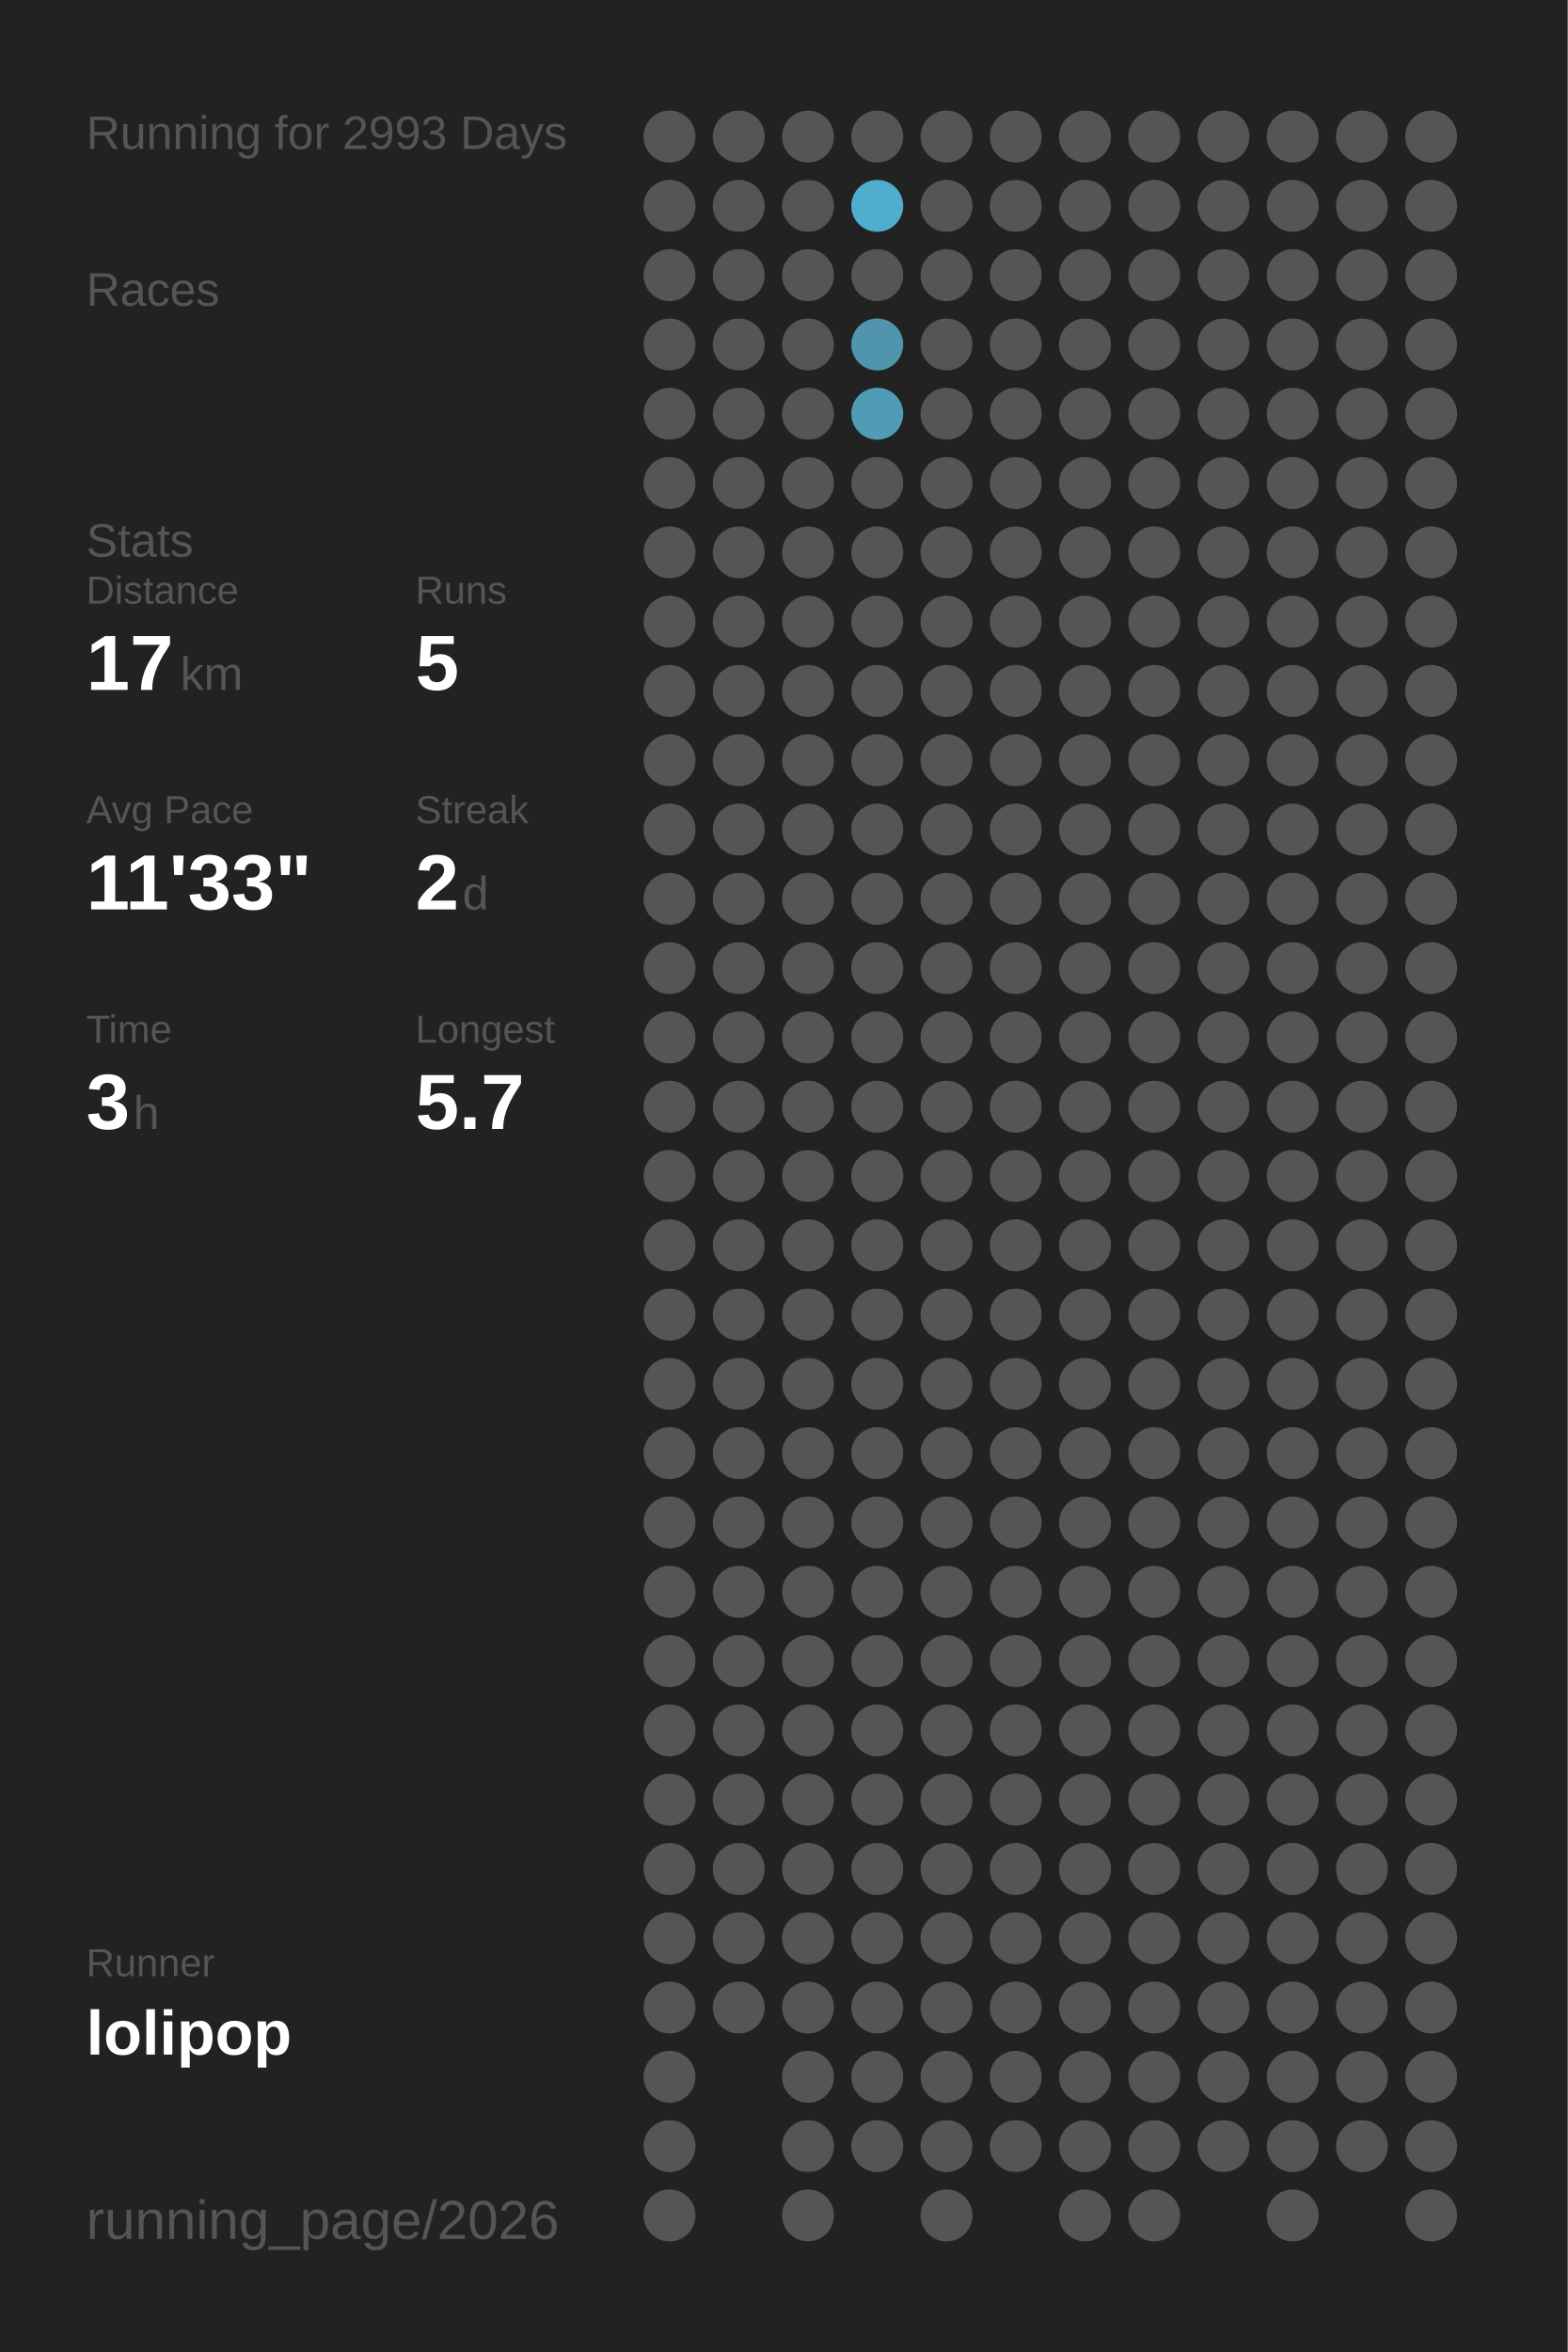
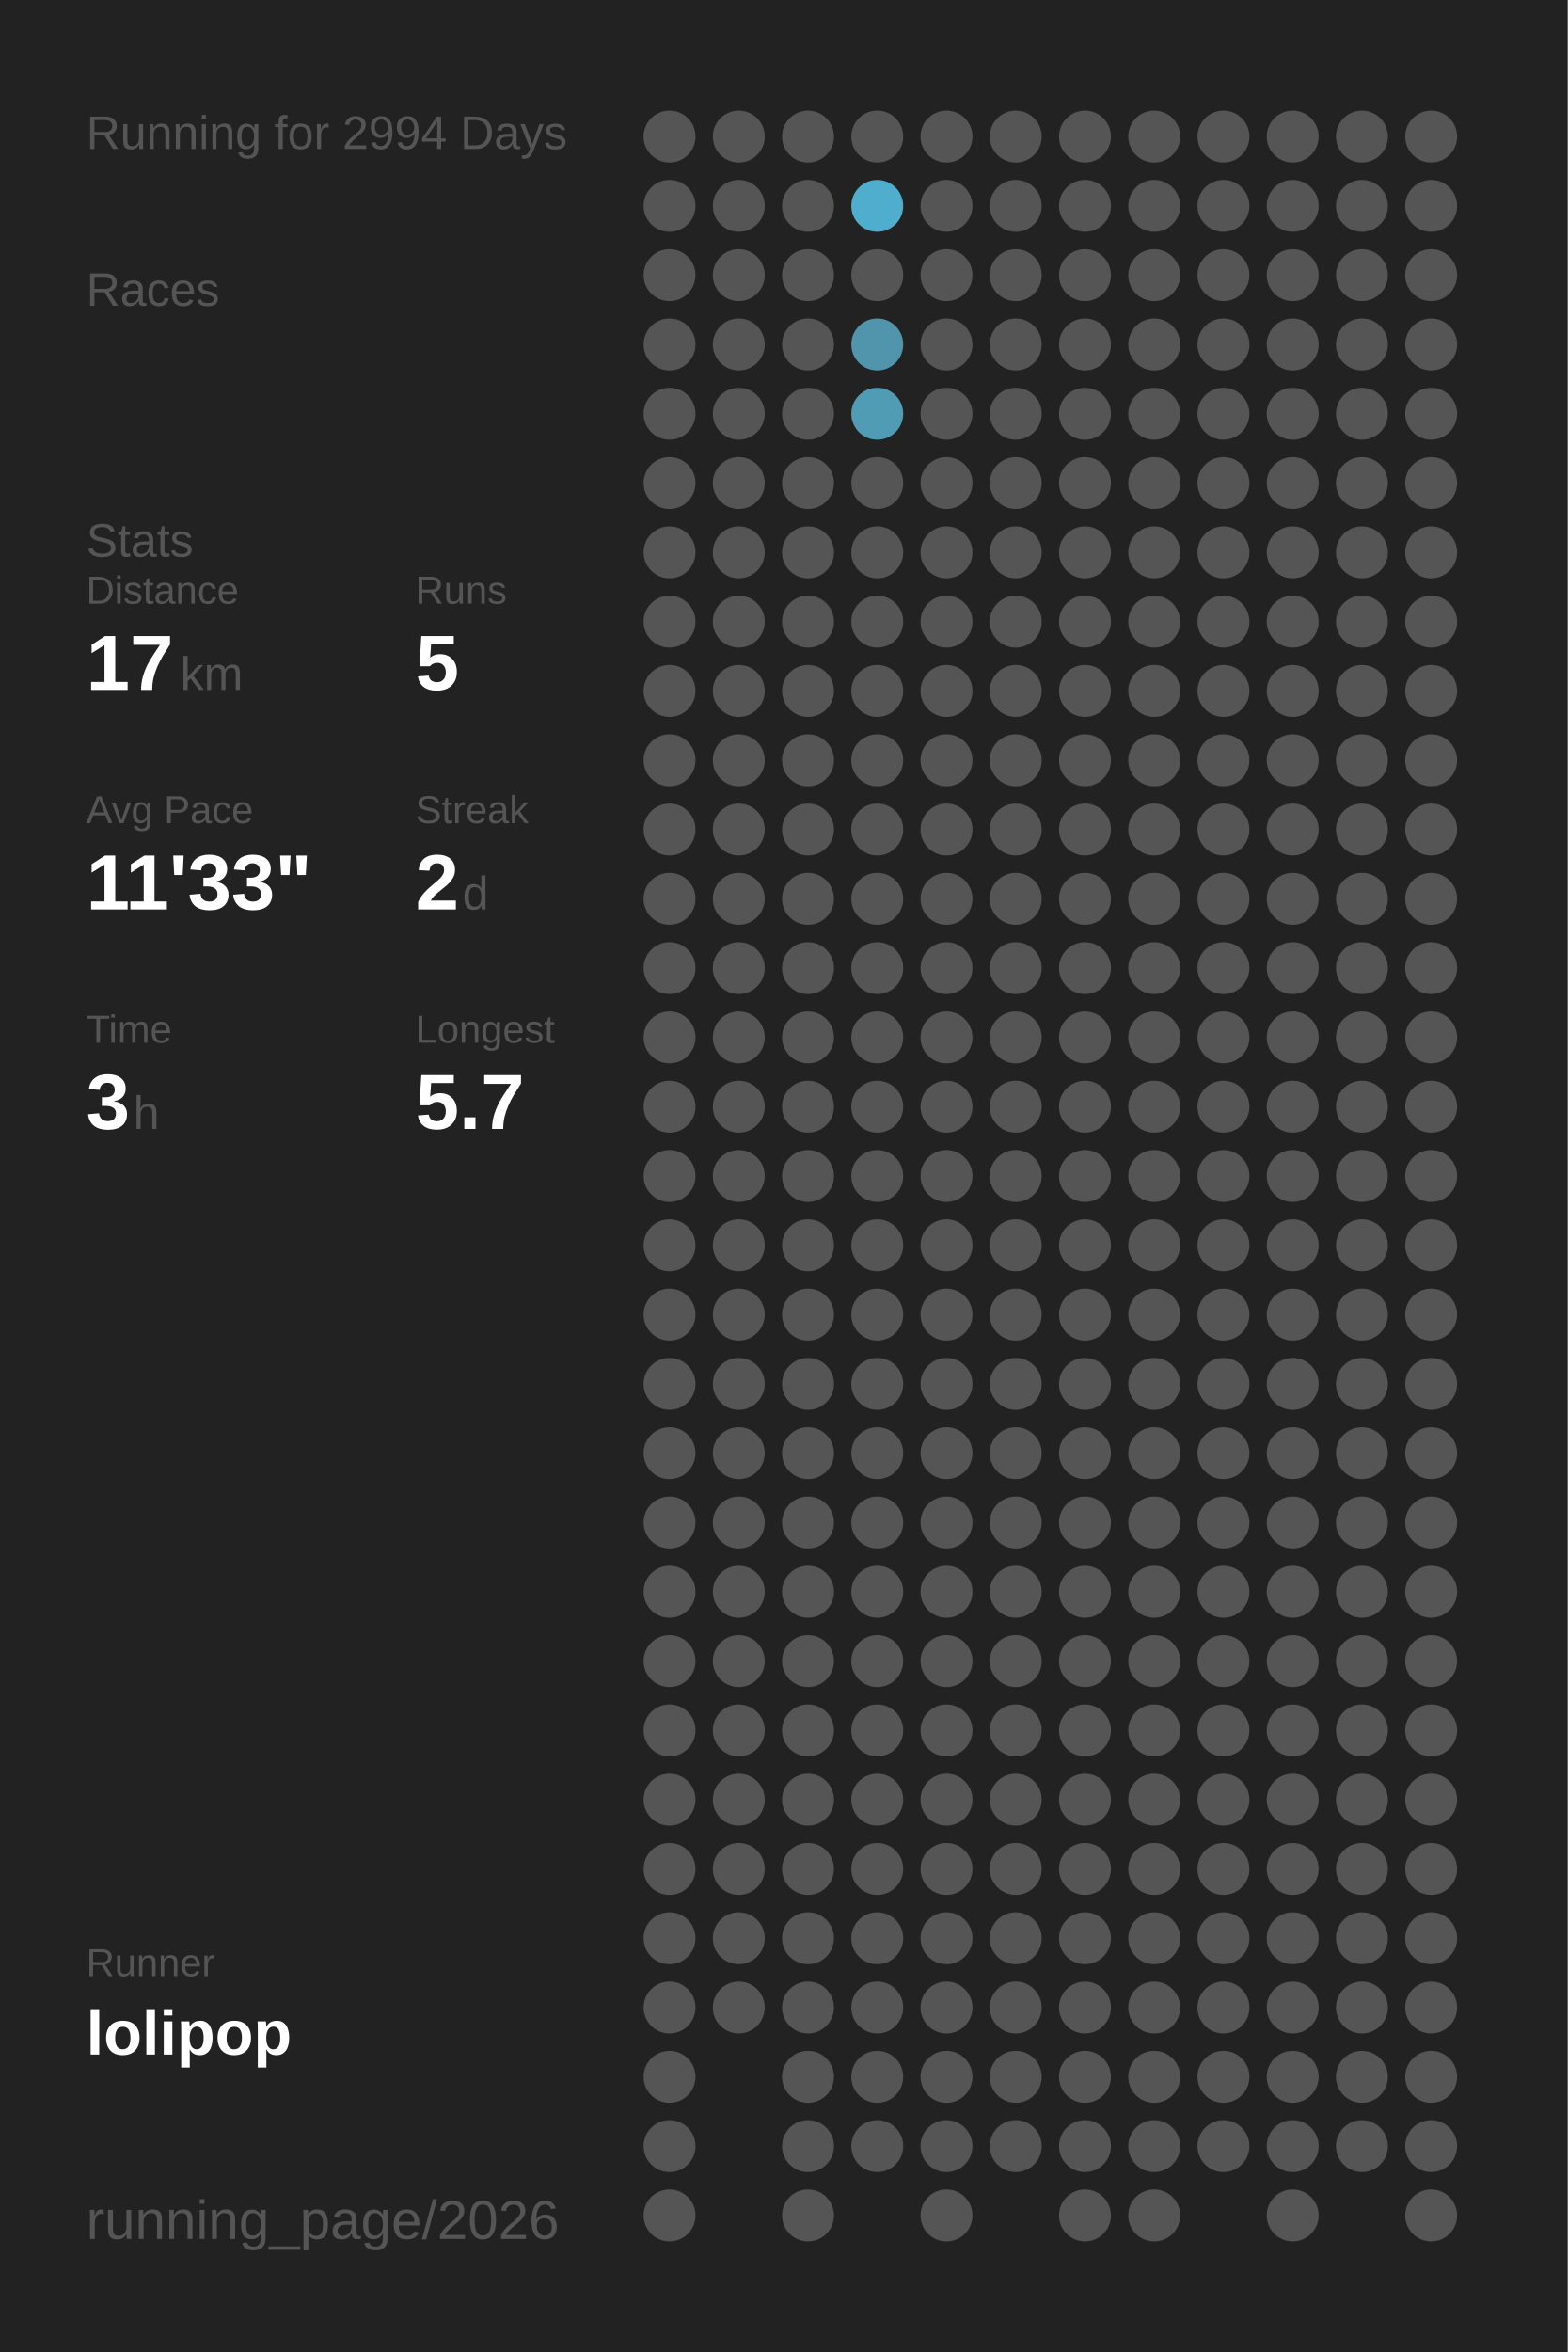
<svg xmlns="http://www.w3.org/2000/svg" baseProfile="full" height="300mm" version="1.1" viewBox="0,0,200,300" width="200mm">
  <defs />
  <rect fill="#222222" height="300" width="200" x="0" y="0" />
-   <text fill="#555555" style="font-size:6px; font-family:Arial;" x="11" y="19">Running for 2993 Days</text>
+   <text fill="#555555" style="font-size:6px; font-family:Arial;" x="11" y="19">Running for 2994 Days</text>
  <text fill="#555555" style="font-size:6px; font-family:Arial;" x="11" y="39">Races</text>
  <text fill="#555555" style="font-size:6px; font-family:Arial;" x="11" y="71">Stats</text>
  <text fill="#555555" style="font-size:5px; font-family:Arial;" x="11" y="77">Distance</text>
  <text fill="#FFFFFF" style="font-size:10px; font-family:Arial; font-weight:bold;" x="11" y="88">17</text>
  <text fill="#555555" style="font-size:6px; font-family:Arial;" x="23" y="88">km</text>
  <text fill="#555555" style="font-size:5px; font-family:Arial;" x="53" y="77">Runs</text>
  <text fill="#FFFFFF" style="font-size:10px; font-family:Arial; font-weight:bold;" x="53" y="88">5</text>
  <text fill="#555555" style="font-size:5px; font-family:Arial;" x="11" y="105">Avg Pace</text>
  <text fill="#FFFFFF" style="font-size:10px; font-family:Arial; font-weight:bold;" x="11" y="116">11'33"</text>
  <text fill="#555555" style="font-size:5px; font-family:Arial;" x="53" y="105">Streak</text>
  <text fill="#FFFFFF" style="font-size:10px; font-family:Arial; font-weight:bold;" x="53" y="116">2</text>
  <text fill="#555555" style="font-size:6px; font-family:Arial;" x="59" y="116">d</text>
  <text fill="#555555" style="font-size:5px; font-family:Arial;" x="11" y="133">Time</text>
  <text fill="#FFFFFF" style="font-size:10px; font-family:Arial; font-weight:bold;" x="11" y="144">3</text>
  <text fill="#555555" style="font-size:6px; font-family:Arial;" x="17" y="144">h</text>
  <text fill="#555555" style="font-size:5px; font-family:Arial;" x="53" y="133">Longest</text>
  <text fill="#FFFFFF" style="font-size:10px; font-family:Arial; font-weight:bold;" x="53" y="144">5.7</text>
  <text fill="#555555" style="font-size:5px; font-family:Arial;" x="11" y="252.065">Runner</text>
  <text fill="#FFFFFF" style="font-size:8px; font-family:Arial; font-weight:bold;" x="11" y="262.065">lolipop</text>
  <text fill="#555555" style="font-size:7px; font-family:Arial;" x="11" y="285.581">running_page/2026</text>
  <circle cx="85.417" cy="17.419" fill="#555555" r="3.312" />
  <circle cx="85.417" cy="26.258" fill="#555555" r="3.312" />
  <circle cx="85.417" cy="35.097" fill="#555555" r="3.312" />
  <circle cx="85.417" cy="43.935" fill="#555555" r="3.312" />
  <circle cx="85.417" cy="52.774" fill="#555555" r="3.312" />
  <circle cx="85.417" cy="61.613" fill="#555555" r="3.312" />
  <circle cx="85.417" cy="70.452" fill="#555555" r="3.312" />
  <circle cx="85.417" cy="79.29" fill="#555555" r="3.312" />
  <circle cx="85.417" cy="88.129" fill="#555555" r="3.312" />
  <circle cx="85.417" cy="96.968" fill="#555555" r="3.312" />
  <circle cx="85.417" cy="105.806" fill="#555555" r="3.312" />
  <circle cx="85.417" cy="114.645" fill="#555555" r="3.312" />
  <circle cx="85.417" cy="123.484" fill="#555555" r="3.312" />
  <circle cx="85.417" cy="132.323" fill="#555555" r="3.312" />
  <circle cx="85.417" cy="141.161" fill="#555555" r="3.312" />
  <circle cx="85.417" cy="150" fill="#555555" r="3.312" />
  <circle cx="85.417" cy="158.839" fill="#555555" r="3.312" />
  <circle cx="85.417" cy="167.677" fill="#555555" r="3.312" />
  <circle cx="85.417" cy="176.516" fill="#555555" r="3.312" />
  <circle cx="85.417" cy="185.355" fill="#555555" r="3.312" />
  <circle cx="85.417" cy="194.194" fill="#555555" r="3.312" />
  <circle cx="85.417" cy="203.032" fill="#555555" r="3.312" />
  <circle cx="85.417" cy="211.871" fill="#555555" r="3.312" />
  <circle cx="85.417" cy="220.71" fill="#555555" r="3.312" />
  <circle cx="85.417" cy="229.548" fill="#555555" r="3.312" />
  <circle cx="85.417" cy="238.387" fill="#555555" r="3.312" />
  <circle cx="85.417" cy="247.226" fill="#555555" r="3.312" />
  <circle cx="85.417" cy="256.065" fill="#555555" r="3.312" />
  <circle cx="85.417" cy="264.903" fill="#555555" r="3.312" />
  <circle cx="85.417" cy="273.742" fill="#555555" r="3.312" />
  <circle cx="85.417" cy="282.581" fill="#555555" r="3.312" />
  <circle cx="94.25" cy="17.419" fill="#555555" r="3.312" />
  <circle cx="94.25" cy="26.258" fill="#555555" r="3.312" />
  <circle cx="94.25" cy="35.097" fill="#555555" r="3.312" />
  <circle cx="94.25" cy="43.935" fill="#555555" r="3.312" />
  <circle cx="94.25" cy="52.774" fill="#555555" r="3.312" />
  <circle cx="94.25" cy="61.613" fill="#555555" r="3.312" />
  <circle cx="94.25" cy="70.452" fill="#555555" r="3.312" />
  <circle cx="94.25" cy="79.29" fill="#555555" r="3.312" />
  <circle cx="94.25" cy="88.129" fill="#555555" r="3.312" />
  <circle cx="94.25" cy="96.968" fill="#555555" r="3.312" />
  <circle cx="94.25" cy="105.806" fill="#555555" r="3.312" />
  <circle cx="94.25" cy="114.645" fill="#555555" r="3.312" />
  <circle cx="94.25" cy="123.484" fill="#555555" r="3.312" />
  <circle cx="94.25" cy="132.323" fill="#555555" r="3.312" />
  <circle cx="94.25" cy="141.161" fill="#555555" r="3.312" />
  <circle cx="94.25" cy="150" fill="#555555" r="3.312" />
  <circle cx="94.25" cy="158.839" fill="#555555" r="3.312" />
  <circle cx="94.25" cy="167.677" fill="#555555" r="3.312" />
  <circle cx="94.25" cy="176.516" fill="#555555" r="3.312" />
  <circle cx="94.25" cy="185.355" fill="#555555" r="3.312" />
  <circle cx="94.25" cy="194.194" fill="#555555" r="3.312" />
  <circle cx="94.25" cy="203.032" fill="#555555" r="3.312" />
  <circle cx="94.25" cy="211.871" fill="#555555" r="3.312" />
  <circle cx="94.25" cy="220.71" fill="#555555" r="3.312" />
  <circle cx="94.25" cy="229.548" fill="#555555" r="3.312" />
  <circle cx="94.25" cy="238.387" fill="#555555" r="3.312" />
  <circle cx="94.25" cy="247.226" fill="#555555" r="3.312" />
  <circle cx="94.25" cy="256.065" fill="#555555" r="3.312" />
  <circle cx="103.083" cy="17.419" fill="#555555" r="3.312" />
  <circle cx="103.083" cy="26.258" fill="#555555" r="3.312" />
  <circle cx="103.083" cy="35.097" fill="#555555" r="3.312" />
  <circle cx="103.083" cy="43.935" fill="#555555" r="3.312" />
  <circle cx="103.083" cy="52.774" fill="#555555" r="3.312" />
  <circle cx="103.083" cy="61.613" fill="#555555" r="3.312" />
  <circle cx="103.083" cy="70.452" fill="#555555" r="3.312" />
  <circle cx="103.083" cy="79.29" fill="#555555" r="3.312" />
  <circle cx="103.083" cy="88.129" fill="#555555" r="3.312" />
  <circle cx="103.083" cy="96.968" fill="#555555" r="3.312" />
  <circle cx="103.083" cy="105.806" fill="#555555" r="3.312" />
  <circle cx="103.083" cy="114.645" fill="#555555" r="3.312" />
  <circle cx="103.083" cy="123.484" fill="#555555" r="3.312" />
  <circle cx="103.083" cy="132.323" fill="#555555" r="3.312" />
  <circle cx="103.083" cy="141.161" fill="#555555" r="3.312" />
  <circle cx="103.083" cy="150" fill="#555555" r="3.312" />
  <circle cx="103.083" cy="158.839" fill="#555555" r="3.312" />
  <circle cx="103.083" cy="167.677" fill="#555555" r="3.312" />
  <circle cx="103.083" cy="176.516" fill="#555555" r="3.312" />
  <circle cx="103.083" cy="185.355" fill="#555555" r="3.312" />
  <circle cx="103.083" cy="194.194" fill="#555555" r="3.312" />
  <circle cx="103.083" cy="203.032" fill="#555555" r="3.312" />
  <circle cx="103.083" cy="211.871" fill="#555555" r="3.312" />
  <circle cx="103.083" cy="220.71" fill="#555555" r="3.312" />
  <circle cx="103.083" cy="229.548" fill="#555555" r="3.312" />
  <circle cx="103.083" cy="238.387" fill="#555555" r="3.312" />
  <circle cx="103.083" cy="247.226" fill="#555555" r="3.312" />
  <circle cx="103.083" cy="256.065" fill="#555555" r="3.312" />
  <circle cx="103.083" cy="264.903" fill="#555555" r="3.312" />
  <circle cx="103.083" cy="273.742" fill="#555555" r="3.312" />
  <circle cx="103.083" cy="282.581" fill="#555555" r="3.312" />
  <circle cx="111.917" cy="17.419" fill="#555555" r="3.312" />
  <circle cx="111.917" cy="26.258" fill="#4fadcd" r="3.312" />
  <circle cx="111.917" cy="35.097" fill="#555555" r="3.312" />
  <circle cx="111.917" cy="43.935" fill="#5095ac" r="3.312" />
  <circle cx="111.917" cy="52.774" fill="#509cb5" r="3.312" />
  <circle cx="111.917" cy="61.613" fill="#555555" r="3.312" />
  <circle cx="111.917" cy="70.452" fill="#555555" r="3.312" />
  <circle cx="111.917" cy="79.29" fill="#555555" r="3.312" />
  <circle cx="111.917" cy="88.129" fill="#555555" r="3.312" />
  <circle cx="111.917" cy="96.968" fill="#555555" r="3.312" />
  <circle cx="111.917" cy="105.806" fill="#555555" r="3.312" />
  <circle cx="111.917" cy="114.645" fill="#555555" r="3.312" />
  <circle cx="111.917" cy="123.484" fill="#555555" r="3.312" />
  <circle cx="111.917" cy="132.323" fill="#555555" r="3.312" />
  <circle cx="111.917" cy="141.161" fill="#555555" r="3.312" />
  <circle cx="111.917" cy="150" fill="#555555" r="3.312" />
  <circle cx="111.917" cy="158.839" fill="#555555" r="3.312" />
  <circle cx="111.917" cy="167.677" fill="#555555" r="3.312" />
  <circle cx="111.917" cy="176.516" fill="#555555" r="3.312" />
  <circle cx="111.917" cy="185.355" fill="#555555" r="3.312" />
  <circle cx="111.917" cy="194.194" fill="#555555" r="3.312" />
  <circle cx="111.917" cy="203.032" fill="#555555" r="3.312" />
  <circle cx="111.917" cy="211.871" fill="#555555" r="3.312" />
  <circle cx="111.917" cy="220.71" fill="#555555" r="3.312" />
  <circle cx="111.917" cy="229.548" fill="#555555" r="3.312" />
  <circle cx="111.917" cy="238.387" fill="#555555" r="3.312" />
  <circle cx="111.917" cy="247.226" fill="#555555" r="3.312" />
  <circle cx="111.917" cy="256.065" fill="#555555" r="3.312" />
  <circle cx="111.917" cy="264.903" fill="#555555" r="3.312" />
  <circle cx="111.917" cy="273.742" fill="#555555" r="3.312" />
  <circle cx="120.75" cy="17.419" fill="#555555" r="3.312" />
  <circle cx="120.75" cy="26.258" fill="#555555" r="3.312" />
  <circle cx="120.75" cy="35.097" fill="#555555" r="3.312" />
  <circle cx="120.75" cy="43.935" fill="#555555" r="3.312" />
  <circle cx="120.75" cy="52.774" fill="#555555" r="3.312" />
  <circle cx="120.75" cy="61.613" fill="#555555" r="3.312" />
  <circle cx="120.75" cy="70.452" fill="#555555" r="3.312" />
  <circle cx="120.75" cy="79.29" fill="#555555" r="3.312" />
  <circle cx="120.75" cy="88.129" fill="#555555" r="3.312" />
  <circle cx="120.75" cy="96.968" fill="#555555" r="3.312" />
  <circle cx="120.75" cy="105.806" fill="#555555" r="3.312" />
  <circle cx="120.75" cy="114.645" fill="#555555" r="3.312" />
  <circle cx="120.75" cy="123.484" fill="#555555" r="3.312" />
  <circle cx="120.75" cy="132.323" fill="#555555" r="3.312" />
  <circle cx="120.75" cy="141.161" fill="#555555" r="3.312" />
  <circle cx="120.75" cy="150" fill="#555555" r="3.312" />
  <circle cx="120.75" cy="158.839" fill="#555555" r="3.312" />
  <circle cx="120.75" cy="167.677" fill="#555555" r="3.312" />
  <circle cx="120.75" cy="176.516" fill="#555555" r="3.312" />
  <circle cx="120.75" cy="185.355" fill="#555555" r="3.312" />
  <circle cx="120.75" cy="194.194" fill="#555555" r="3.312" />
  <circle cx="120.75" cy="203.032" fill="#555555" r="3.312" />
  <circle cx="120.75" cy="211.871" fill="#555555" r="3.312" />
  <circle cx="120.75" cy="220.71" fill="#555555" r="3.312" />
  <circle cx="120.75" cy="229.548" fill="#555555" r="3.312" />
  <circle cx="120.75" cy="238.387" fill="#555555" r="3.312" />
  <circle cx="120.75" cy="247.226" fill="#555555" r="3.312" />
  <circle cx="120.75" cy="256.065" fill="#555555" r="3.312" />
  <circle cx="120.75" cy="264.903" fill="#555555" r="3.312" />
  <circle cx="120.75" cy="273.742" fill="#555555" r="3.312" />
  <circle cx="120.75" cy="282.581" fill="#555555" r="3.312" />
  <circle cx="129.583" cy="17.419" fill="#555555" r="3.312" />
  <circle cx="129.583" cy="26.258" fill="#555555" r="3.312" />
  <circle cx="129.583" cy="35.097" fill="#555555" r="3.312" />
  <circle cx="129.583" cy="43.935" fill="#555555" r="3.312" />
  <circle cx="129.583" cy="52.774" fill="#555555" r="3.312" />
  <circle cx="129.583" cy="61.613" fill="#555555" r="3.312" />
  <circle cx="129.583" cy="70.452" fill="#555555" r="3.312" />
  <circle cx="129.583" cy="79.29" fill="#555555" r="3.312" />
  <circle cx="129.583" cy="88.129" fill="#555555" r="3.312" />
  <circle cx="129.583" cy="96.968" fill="#555555" r="3.312" />
  <circle cx="129.583" cy="105.806" fill="#555555" r="3.312" />
  <circle cx="129.583" cy="114.645" fill="#555555" r="3.312" />
  <circle cx="129.583" cy="123.484" fill="#555555" r="3.312" />
  <circle cx="129.583" cy="132.323" fill="#555555" r="3.312" />
  <circle cx="129.583" cy="141.161" fill="#555555" r="3.312" />
  <circle cx="129.583" cy="150" fill="#555555" r="3.312" />
  <circle cx="129.583" cy="158.839" fill="#555555" r="3.312" />
  <circle cx="129.583" cy="167.677" fill="#555555" r="3.312" />
  <circle cx="129.583" cy="176.516" fill="#555555" r="3.312" />
  <circle cx="129.583" cy="185.355" fill="#555555" r="3.312" />
  <circle cx="129.583" cy="194.194" fill="#555555" r="3.312" />
  <circle cx="129.583" cy="203.032" fill="#555555" r="3.312" />
  <circle cx="129.583" cy="211.871" fill="#555555" r="3.312" />
  <circle cx="129.583" cy="220.71" fill="#555555" r="3.312" />
  <circle cx="129.583" cy="229.548" fill="#555555" r="3.312" />
  <circle cx="129.583" cy="238.387" fill="#555555" r="3.312" />
  <circle cx="129.583" cy="247.226" fill="#555555" r="3.312" />
  <circle cx="129.583" cy="256.065" fill="#555555" r="3.312" />
  <circle cx="129.583" cy="264.903" fill="#555555" r="3.312" />
  <circle cx="129.583" cy="273.742" fill="#555555" r="3.312" />
  <circle cx="138.417" cy="17.419" fill="#555555" r="3.312" />
  <circle cx="138.417" cy="26.258" fill="#555555" r="3.312" />
  <circle cx="138.417" cy="35.097" fill="#555555" r="3.312" />
  <circle cx="138.417" cy="43.935" fill="#555555" r="3.312" />
  <circle cx="138.417" cy="52.774" fill="#555555" r="3.312" />
  <circle cx="138.417" cy="61.613" fill="#555555" r="3.312" />
  <circle cx="138.417" cy="70.452" fill="#555555" r="3.312" />
  <circle cx="138.417" cy="79.29" fill="#555555" r="3.312" />
  <circle cx="138.417" cy="88.129" fill="#555555" r="3.312" />
  <circle cx="138.417" cy="96.968" fill="#555555" r="3.312" />
  <circle cx="138.417" cy="105.806" fill="#555555" r="3.312" />
  <circle cx="138.417" cy="114.645" fill="#555555" r="3.312" />
  <circle cx="138.417" cy="123.484" fill="#555555" r="3.312" />
  <circle cx="138.417" cy="132.323" fill="#555555" r="3.312" />
  <circle cx="138.417" cy="141.161" fill="#555555" r="3.312" />
  <circle cx="138.417" cy="150" fill="#555555" r="3.312" />
  <circle cx="138.417" cy="158.839" fill="#555555" r="3.312" />
  <circle cx="138.417" cy="167.677" fill="#555555" r="3.312" />
  <circle cx="138.417" cy="176.516" fill="#555555" r="3.312" />
  <circle cx="138.417" cy="185.355" fill="#555555" r="3.312" />
  <circle cx="138.417" cy="194.194" fill="#555555" r="3.312" />
  <circle cx="138.417" cy="203.032" fill="#555555" r="3.312" />
  <circle cx="138.417" cy="211.871" fill="#555555" r="3.312" />
  <circle cx="138.417" cy="220.71" fill="#555555" r="3.312" />
  <circle cx="138.417" cy="229.548" fill="#555555" r="3.312" />
  <circle cx="138.417" cy="238.387" fill="#555555" r="3.312" />
  <circle cx="138.417" cy="247.226" fill="#555555" r="3.312" />
  <circle cx="138.417" cy="256.065" fill="#555555" r="3.312" />
  <circle cx="138.417" cy="264.903" fill="#555555" r="3.312" />
  <circle cx="138.417" cy="273.742" fill="#555555" r="3.312" />
  <circle cx="138.417" cy="282.581" fill="#555555" r="3.312" />
  <circle cx="147.25" cy="17.419" fill="#555555" r="3.312" />
  <circle cx="147.25" cy="26.258" fill="#555555" r="3.312" />
  <circle cx="147.25" cy="35.097" fill="#555555" r="3.312" />
  <circle cx="147.25" cy="43.935" fill="#555555" r="3.312" />
  <circle cx="147.25" cy="52.774" fill="#555555" r="3.312" />
  <circle cx="147.25" cy="61.613" fill="#555555" r="3.312" />
  <circle cx="147.25" cy="70.452" fill="#555555" r="3.312" />
  <circle cx="147.25" cy="79.29" fill="#555555" r="3.312" />
  <circle cx="147.25" cy="88.129" fill="#555555" r="3.312" />
  <circle cx="147.25" cy="96.968" fill="#555555" r="3.312" />
  <circle cx="147.25" cy="105.806" fill="#555555" r="3.312" />
  <circle cx="147.25" cy="114.645" fill="#555555" r="3.312" />
  <circle cx="147.25" cy="123.484" fill="#555555" r="3.312" />
  <circle cx="147.25" cy="132.323" fill="#555555" r="3.312" />
  <circle cx="147.25" cy="141.161" fill="#555555" r="3.312" />
  <circle cx="147.25" cy="150" fill="#555555" r="3.312" />
  <circle cx="147.25" cy="158.839" fill="#555555" r="3.312" />
  <circle cx="147.25" cy="167.677" fill="#555555" r="3.312" />
  <circle cx="147.25" cy="176.516" fill="#555555" r="3.312" />
  <circle cx="147.25" cy="185.355" fill="#555555" r="3.312" />
  <circle cx="147.25" cy="194.194" fill="#555555" r="3.312" />
  <circle cx="147.25" cy="203.032" fill="#555555" r="3.312" />
  <circle cx="147.25" cy="211.871" fill="#555555" r="3.312" />
  <circle cx="147.25" cy="220.71" fill="#555555" r="3.312" />
  <circle cx="147.25" cy="229.548" fill="#555555" r="3.312" />
  <circle cx="147.25" cy="238.387" fill="#555555" r="3.312" />
  <circle cx="147.25" cy="247.226" fill="#555555" r="3.312" />
  <circle cx="147.25" cy="256.065" fill="#555555" r="3.312" />
  <circle cx="147.25" cy="264.903" fill="#555555" r="3.312" />
  <circle cx="147.25" cy="273.742" fill="#555555" r="3.312" />
  <circle cx="147.25" cy="282.581" fill="#555555" r="3.312" />
  <circle cx="156.083" cy="17.419" fill="#555555" r="3.312" />
  <circle cx="156.083" cy="26.258" fill="#555555" r="3.312" />
  <circle cx="156.083" cy="35.097" fill="#555555" r="3.312" />
  <circle cx="156.083" cy="43.935" fill="#555555" r="3.312" />
  <circle cx="156.083" cy="52.774" fill="#555555" r="3.312" />
  <circle cx="156.083" cy="61.613" fill="#555555" r="3.312" />
  <circle cx="156.083" cy="70.452" fill="#555555" r="3.312" />
  <circle cx="156.083" cy="79.29" fill="#555555" r="3.312" />
  <circle cx="156.083" cy="88.129" fill="#555555" r="3.312" />
  <circle cx="156.083" cy="96.968" fill="#555555" r="3.312" />
  <circle cx="156.083" cy="105.806" fill="#555555" r="3.312" />
  <circle cx="156.083" cy="114.645" fill="#555555" r="3.312" />
  <circle cx="156.083" cy="123.484" fill="#555555" r="3.312" />
  <circle cx="156.083" cy="132.323" fill="#555555" r="3.312" />
  <circle cx="156.083" cy="141.161" fill="#555555" r="3.312" />
  <circle cx="156.083" cy="150" fill="#555555" r="3.312" />
  <circle cx="156.083" cy="158.839" fill="#555555" r="3.312" />
  <circle cx="156.083" cy="167.677" fill="#555555" r="3.312" />
  <circle cx="156.083" cy="176.516" fill="#555555" r="3.312" />
  <circle cx="156.083" cy="185.355" fill="#555555" r="3.312" />
  <circle cx="156.083" cy="194.194" fill="#555555" r="3.312" />
  <circle cx="156.083" cy="203.032" fill="#555555" r="3.312" />
  <circle cx="156.083" cy="211.871" fill="#555555" r="3.312" />
  <circle cx="156.083" cy="220.71" fill="#555555" r="3.312" />
  <circle cx="156.083" cy="229.548" fill="#555555" r="3.312" />
  <circle cx="156.083" cy="238.387" fill="#555555" r="3.312" />
  <circle cx="156.083" cy="247.226" fill="#555555" r="3.312" />
  <circle cx="156.083" cy="256.065" fill="#555555" r="3.312" />
  <circle cx="156.083" cy="264.903" fill="#555555" r="3.312" />
  <circle cx="156.083" cy="273.742" fill="#555555" r="3.312" />
  <circle cx="164.917" cy="17.419" fill="#555555" r="3.312" />
  <circle cx="164.917" cy="26.258" fill="#555555" r="3.312" />
  <circle cx="164.917" cy="35.097" fill="#555555" r="3.312" />
  <circle cx="164.917" cy="43.935" fill="#555555" r="3.312" />
  <circle cx="164.917" cy="52.774" fill="#555555" r="3.312" />
  <circle cx="164.917" cy="61.613" fill="#555555" r="3.312" />
  <circle cx="164.917" cy="70.452" fill="#555555" r="3.312" />
  <circle cx="164.917" cy="79.29" fill="#555555" r="3.312" />
  <circle cx="164.917" cy="88.129" fill="#555555" r="3.312" />
  <circle cx="164.917" cy="96.968" fill="#555555" r="3.312" />
  <circle cx="164.917" cy="105.806" fill="#555555" r="3.312" />
  <circle cx="164.917" cy="114.645" fill="#555555" r="3.312" />
  <circle cx="164.917" cy="123.484" fill="#555555" r="3.312" />
  <circle cx="164.917" cy="132.323" fill="#555555" r="3.312" />
  <circle cx="164.917" cy="141.161" fill="#555555" r="3.312" />
  <circle cx="164.917" cy="150" fill="#555555" r="3.312" />
  <circle cx="164.917" cy="158.839" fill="#555555" r="3.312" />
  <circle cx="164.917" cy="167.677" fill="#555555" r="3.312" />
  <circle cx="164.917" cy="176.516" fill="#555555" r="3.312" />
  <circle cx="164.917" cy="185.355" fill="#555555" r="3.312" />
  <circle cx="164.917" cy="194.194" fill="#555555" r="3.312" />
  <circle cx="164.917" cy="203.032" fill="#555555" r="3.312" />
  <circle cx="164.917" cy="211.871" fill="#555555" r="3.312" />
  <circle cx="164.917" cy="220.71" fill="#555555" r="3.312" />
  <circle cx="164.917" cy="229.548" fill="#555555" r="3.312" />
  <circle cx="164.917" cy="238.387" fill="#555555" r="3.312" />
  <circle cx="164.917" cy="247.226" fill="#555555" r="3.312" />
  <circle cx="164.917" cy="256.065" fill="#555555" r="3.312" />
  <circle cx="164.917" cy="264.903" fill="#555555" r="3.312" />
  <circle cx="164.917" cy="273.742" fill="#555555" r="3.312" />
  <circle cx="164.917" cy="282.581" fill="#555555" r="3.312" />
  <circle cx="173.75" cy="17.419" fill="#555555" r="3.312" />
  <circle cx="173.75" cy="26.258" fill="#555555" r="3.312" />
  <circle cx="173.75" cy="35.097" fill="#555555" r="3.312" />
  <circle cx="173.75" cy="43.935" fill="#555555" r="3.312" />
  <circle cx="173.75" cy="52.774" fill="#555555" r="3.312" />
  <circle cx="173.75" cy="61.613" fill="#555555" r="3.312" />
  <circle cx="173.75" cy="70.452" fill="#555555" r="3.312" />
  <circle cx="173.75" cy="79.29" fill="#555555" r="3.312" />
  <circle cx="173.75" cy="88.129" fill="#555555" r="3.312" />
  <circle cx="173.75" cy="96.968" fill="#555555" r="3.312" />
  <circle cx="173.75" cy="105.806" fill="#555555" r="3.312" />
  <circle cx="173.75" cy="114.645" fill="#555555" r="3.312" />
  <circle cx="173.75" cy="123.484" fill="#555555" r="3.312" />
  <circle cx="173.75" cy="132.323" fill="#555555" r="3.312" />
  <circle cx="173.75" cy="141.161" fill="#555555" r="3.312" />
  <circle cx="173.75" cy="150" fill="#555555" r="3.312" />
  <circle cx="173.75" cy="158.839" fill="#555555" r="3.312" />
  <circle cx="173.75" cy="167.677" fill="#555555" r="3.312" />
  <circle cx="173.75" cy="176.516" fill="#555555" r="3.312" />
  <circle cx="173.75" cy="185.355" fill="#555555" r="3.312" />
  <circle cx="173.75" cy="194.194" fill="#555555" r="3.312" />
  <circle cx="173.75" cy="203.032" fill="#555555" r="3.312" />
  <circle cx="173.75" cy="211.871" fill="#555555" r="3.312" />
  <circle cx="173.75" cy="220.71" fill="#555555" r="3.312" />
  <circle cx="173.75" cy="229.548" fill="#555555" r="3.312" />
  <circle cx="173.75" cy="238.387" fill="#555555" r="3.312" />
  <circle cx="173.75" cy="247.226" fill="#555555" r="3.312" />
  <circle cx="173.75" cy="256.065" fill="#555555" r="3.312" />
  <circle cx="173.75" cy="264.903" fill="#555555" r="3.312" />
  <circle cx="173.75" cy="273.742" fill="#555555" r="3.312" />
  <circle cx="182.583" cy="17.419" fill="#555555" r="3.312" />
  <circle cx="182.583" cy="26.258" fill="#555555" r="3.312" />
  <circle cx="182.583" cy="35.097" fill="#555555" r="3.312" />
  <circle cx="182.583" cy="43.935" fill="#555555" r="3.312" />
  <circle cx="182.583" cy="52.774" fill="#555555" r="3.312" />
  <circle cx="182.583" cy="61.613" fill="#555555" r="3.312" />
  <circle cx="182.583" cy="70.452" fill="#555555" r="3.312" />
  <circle cx="182.583" cy="79.29" fill="#555555" r="3.312" />
  <circle cx="182.583" cy="88.129" fill="#555555" r="3.312" />
  <circle cx="182.583" cy="96.968" fill="#555555" r="3.312" />
  <circle cx="182.583" cy="105.806" fill="#555555" r="3.312" />
  <circle cx="182.583" cy="114.645" fill="#555555" r="3.312" />
  <circle cx="182.583" cy="123.484" fill="#555555" r="3.312" />
  <circle cx="182.583" cy="132.323" fill="#555555" r="3.312" />
  <circle cx="182.583" cy="141.161" fill="#555555" r="3.312" />
  <circle cx="182.583" cy="150" fill="#555555" r="3.312" />
  <circle cx="182.583" cy="158.839" fill="#555555" r="3.312" />
  <circle cx="182.583" cy="167.677" fill="#555555" r="3.312" />
  <circle cx="182.583" cy="176.516" fill="#555555" r="3.312" />
  <circle cx="182.583" cy="185.355" fill="#555555" r="3.312" />
  <circle cx="182.583" cy="194.194" fill="#555555" r="3.312" />
  <circle cx="182.583" cy="203.032" fill="#555555" r="3.312" />
  <circle cx="182.583" cy="211.871" fill="#555555" r="3.312" />
  <circle cx="182.583" cy="220.71" fill="#555555" r="3.312" />
  <circle cx="182.583" cy="229.548" fill="#555555" r="3.312" />
  <circle cx="182.583" cy="238.387" fill="#555555" r="3.312" />
  <circle cx="182.583" cy="247.226" fill="#555555" r="3.312" />
  <circle cx="182.583" cy="256.065" fill="#555555" r="3.312" />
  <circle cx="182.583" cy="264.903" fill="#555555" r="3.312" />
  <circle cx="182.583" cy="273.742" fill="#555555" r="3.312" />
  <circle cx="182.583" cy="282.581" fill="#555555" r="3.312" />
</svg>
